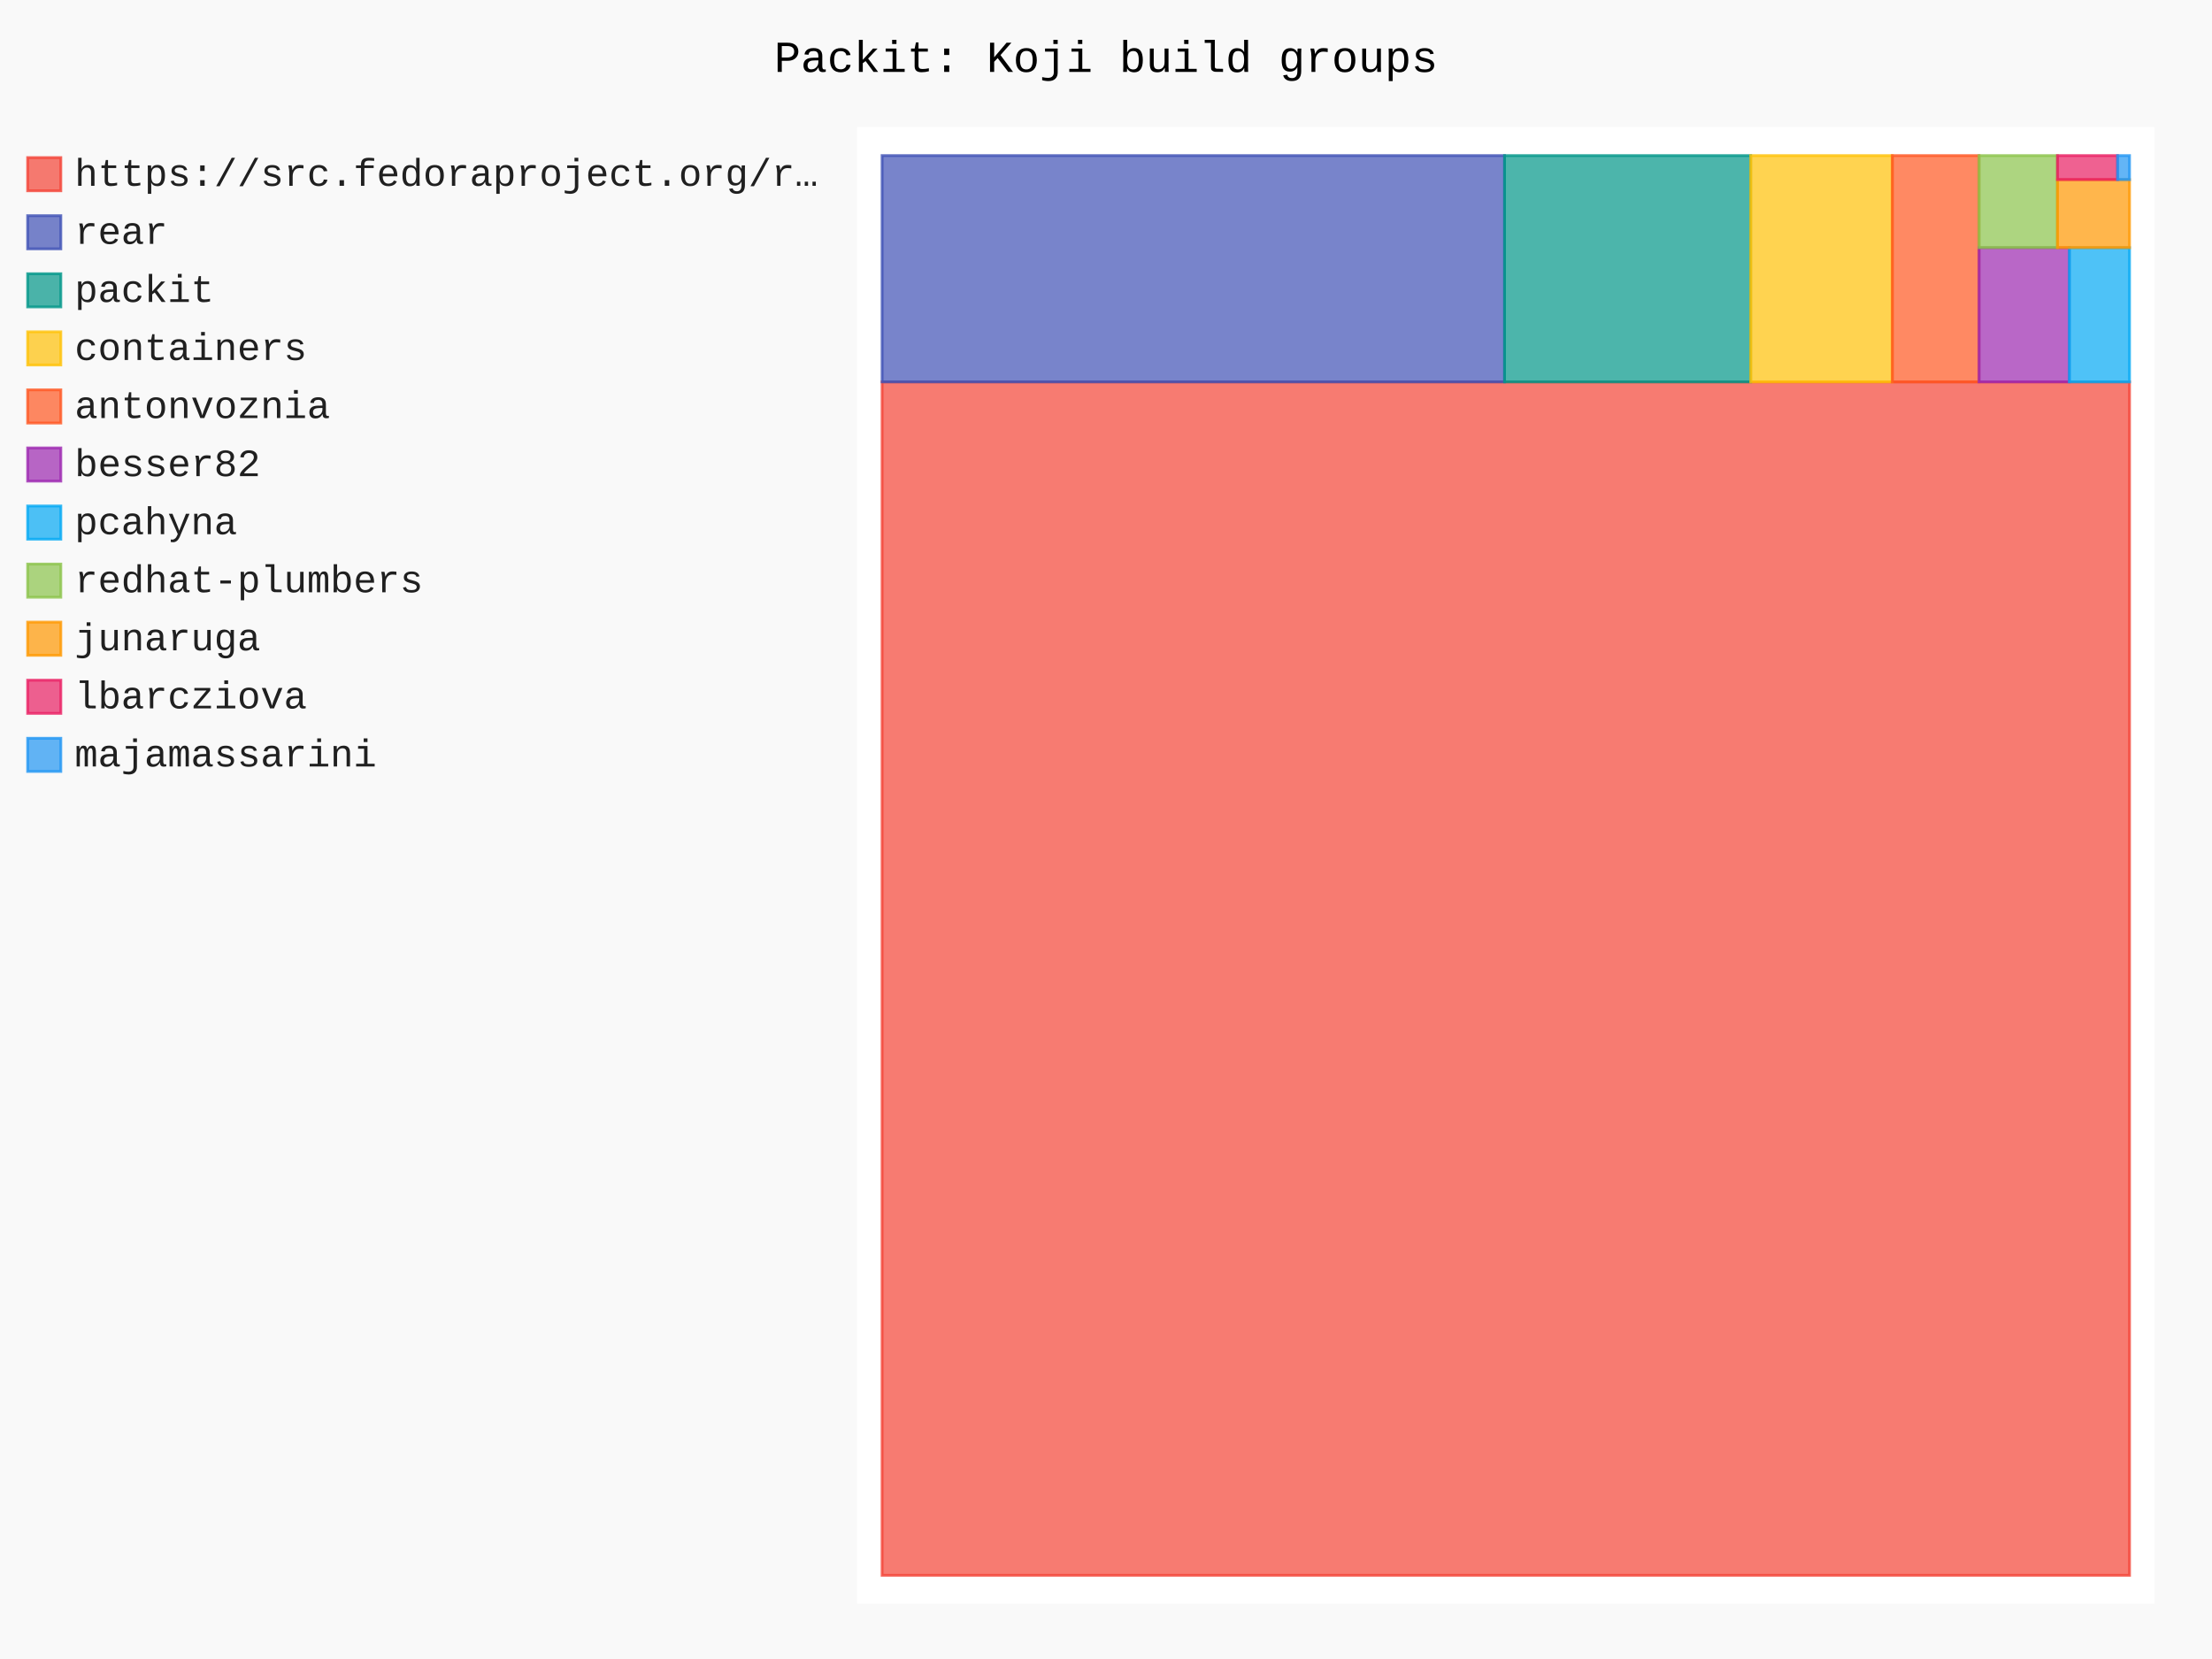
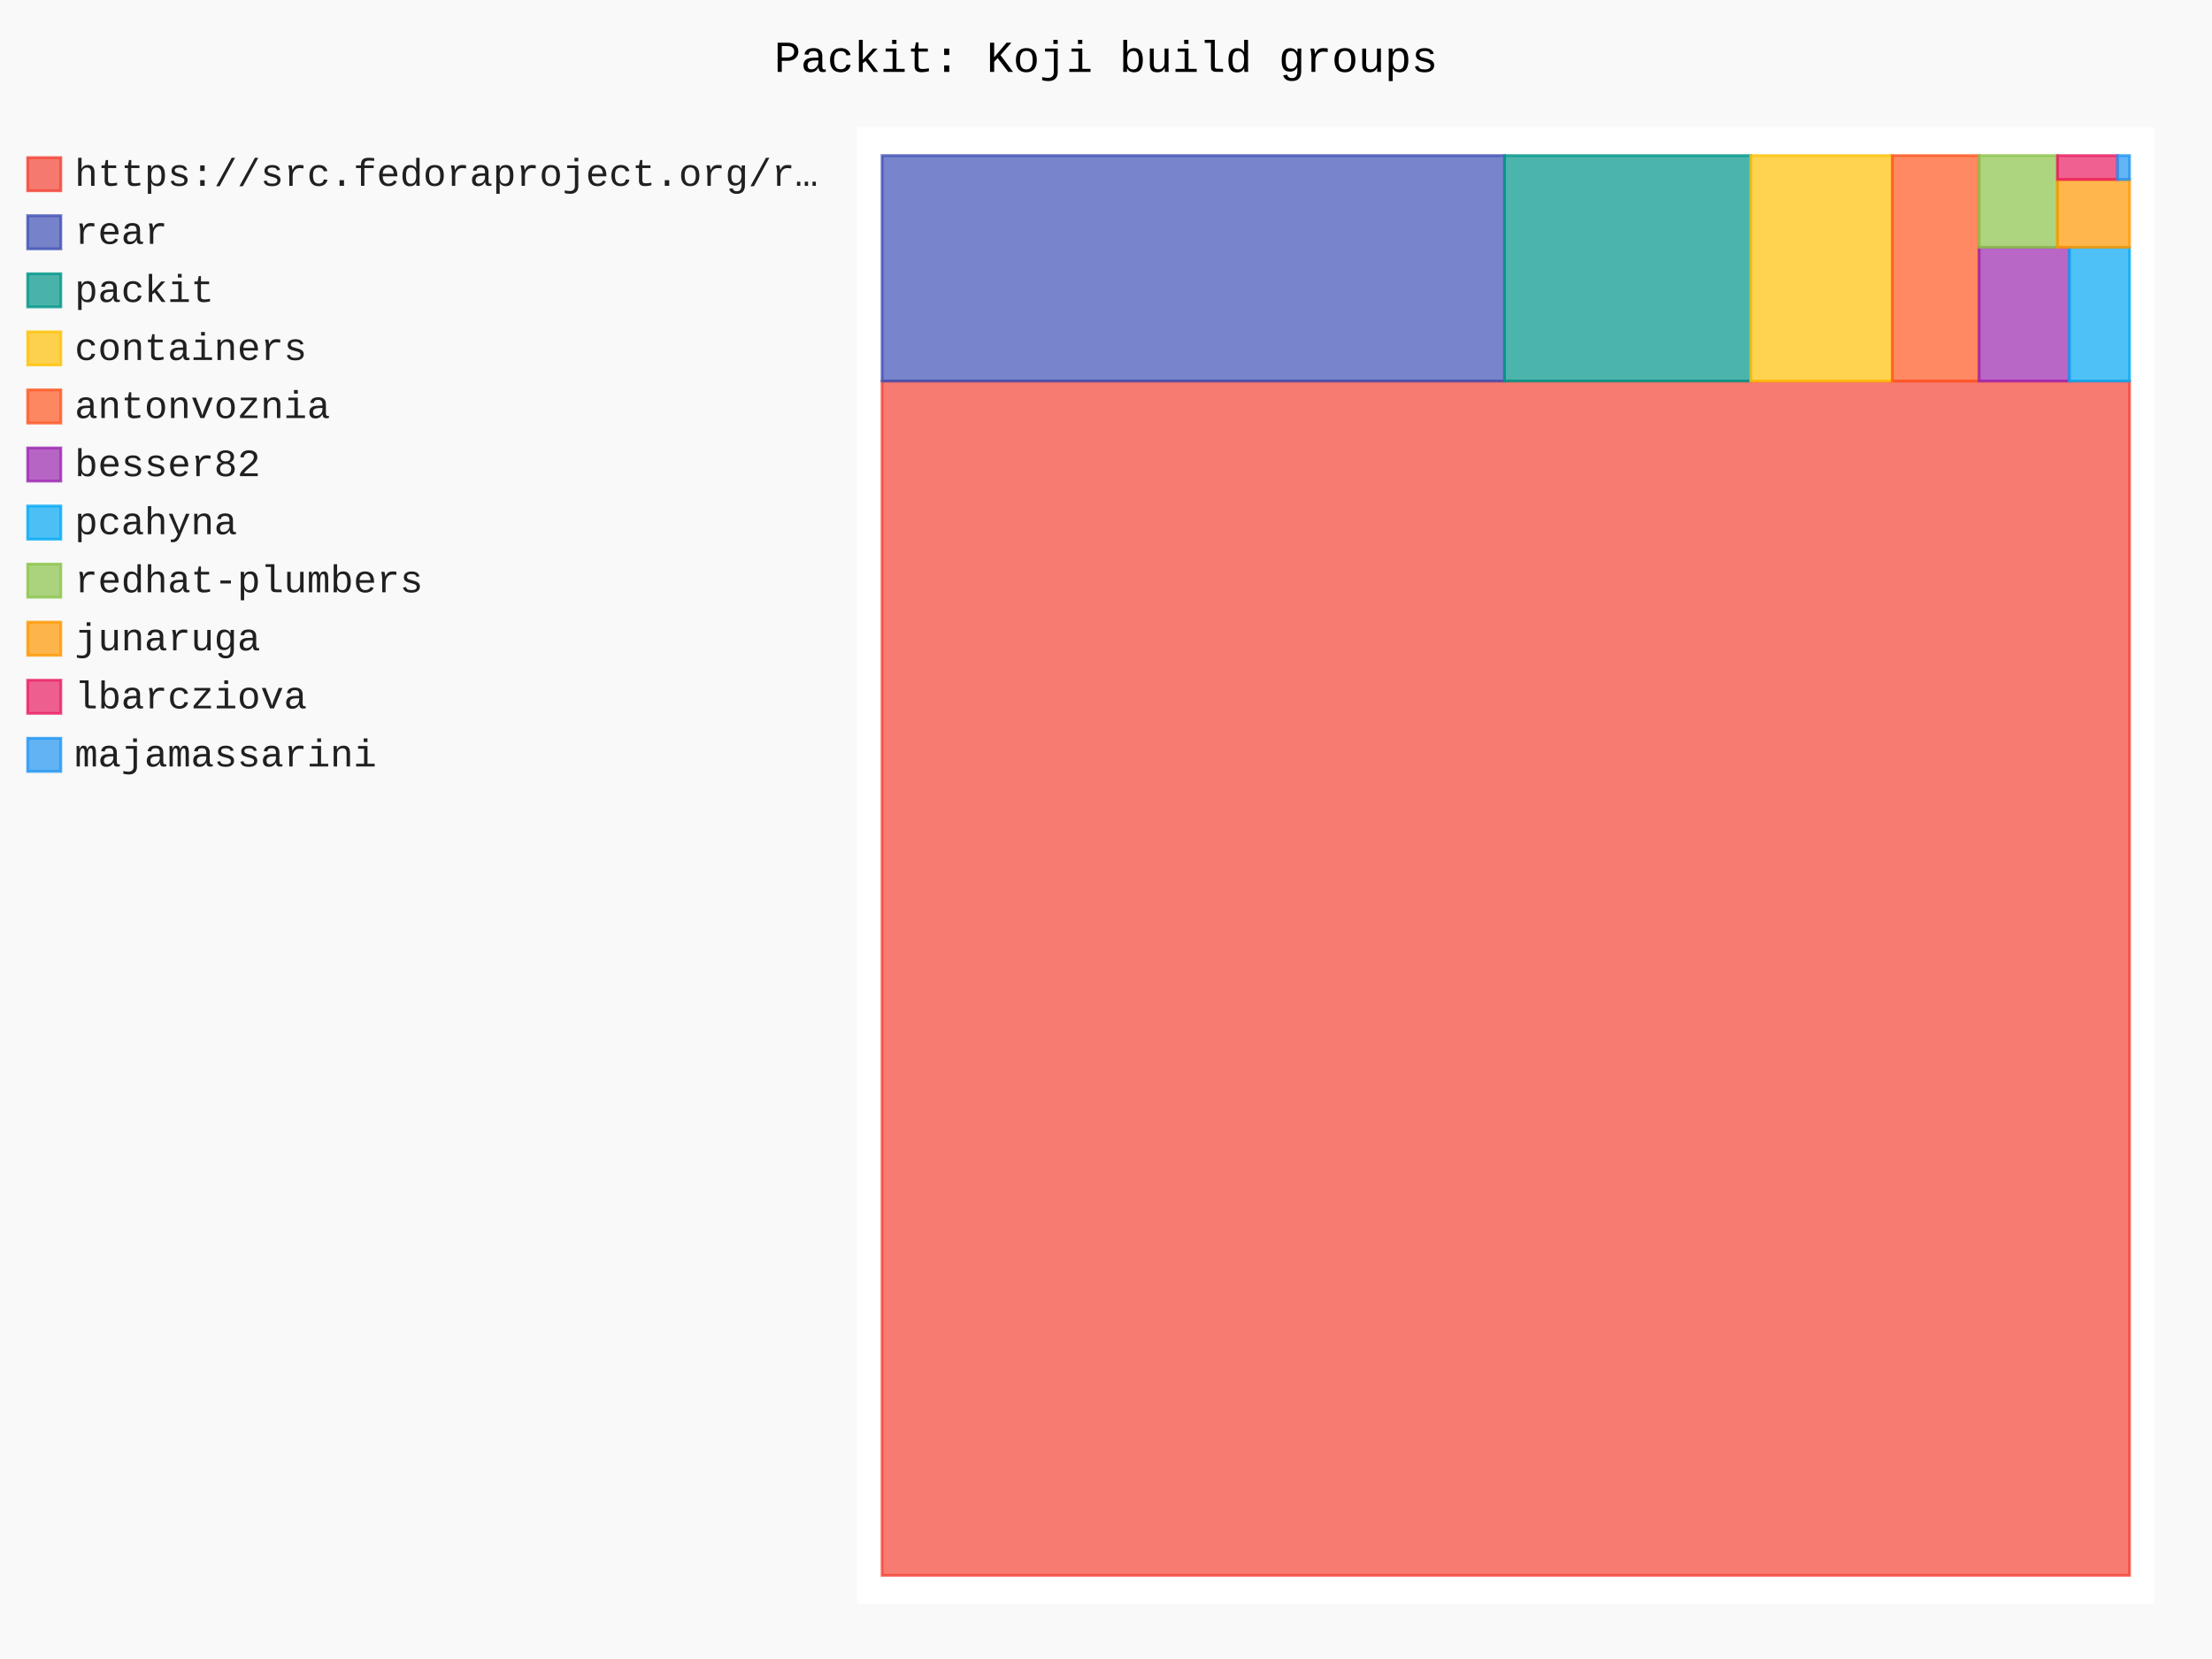
- <svg xmlns="http://www.w3.org/2000/svg" id="chart-710268e1-02b8-4616-8e2e-63c6573f9324" class="pygal-chart" viewBox="0 0 800 600">
+ <svg xmlns="http://www.w3.org/2000/svg" id="chart-0770ac59-6ad7-4d95-a654-6aca5b4b22a1" class="pygal-chart" viewBox="0 0 800 600">
  <defs>
-     <style type="text/css">#chart-710268e1-02b8-4616-8e2e-63c6573f9324{-webkit-user-select:none;-webkit-font-smoothing:antialiased;font-family:Consolas,"Liberation Mono",Menlo,Courier,monospace}#chart-710268e1-02b8-4616-8e2e-63c6573f9324 .title{font-family:Consolas,"Liberation Mono",Menlo,Courier,monospace;font-size:16px}#chart-710268e1-02b8-4616-8e2e-63c6573f9324 .legends .legend text{font-family:Consolas,"Liberation Mono",Menlo,Courier,monospace;font-size:14px}#chart-710268e1-02b8-4616-8e2e-63c6573f9324 .axis text{font-family:Consolas,"Liberation Mono",Menlo,Courier,monospace;font-size:10px}#chart-710268e1-02b8-4616-8e2e-63c6573f9324 .axis text.major{font-family:Consolas,"Liberation Mono",Menlo,Courier,monospace;font-size:10px}#chart-710268e1-02b8-4616-8e2e-63c6573f9324 .text-overlay text.value{font-family:Consolas,"Liberation Mono",Menlo,Courier,monospace;font-size:16px}#chart-710268e1-02b8-4616-8e2e-63c6573f9324 .text-overlay text.label{font-family:Consolas,"Liberation Mono",Menlo,Courier,monospace;font-size:10px}#chart-710268e1-02b8-4616-8e2e-63c6573f9324 .tooltip{font-family:Consolas,"Liberation Mono",Menlo,Courier,monospace;font-size:14px}#chart-710268e1-02b8-4616-8e2e-63c6573f9324 text.no_data{font-family:Consolas,"Liberation Mono",Menlo,Courier,monospace;font-size:64px}
- #chart-710268e1-02b8-4616-8e2e-63c6573f9324{background-color:rgba(249,249,249,1)}#chart-710268e1-02b8-4616-8e2e-63c6573f9324 path,#chart-710268e1-02b8-4616-8e2e-63c6573f9324 line,#chart-710268e1-02b8-4616-8e2e-63c6573f9324 rect,#chart-710268e1-02b8-4616-8e2e-63c6573f9324 circle{-webkit-transition:150ms;-moz-transition:150ms;transition:150ms}#chart-710268e1-02b8-4616-8e2e-63c6573f9324 .graph &gt; .background{fill:rgba(249,249,249,1)}#chart-710268e1-02b8-4616-8e2e-63c6573f9324 .plot &gt; .background{fill:rgba(255,255,255,1)}#chart-710268e1-02b8-4616-8e2e-63c6573f9324 .graph{fill:rgba(0,0,0,.87)}#chart-710268e1-02b8-4616-8e2e-63c6573f9324 text.no_data{fill:rgba(0,0,0,1)}#chart-710268e1-02b8-4616-8e2e-63c6573f9324 .title{fill:rgba(0,0,0,1)}#chart-710268e1-02b8-4616-8e2e-63c6573f9324 .legends .legend text{fill:rgba(0,0,0,.87)}#chart-710268e1-02b8-4616-8e2e-63c6573f9324 .legends .legend:hover text{fill:rgba(0,0,0,1)}#chart-710268e1-02b8-4616-8e2e-63c6573f9324 .axis .line{stroke:rgba(0,0,0,1)}#chart-710268e1-02b8-4616-8e2e-63c6573f9324 .axis .guide.line{stroke:rgba(0,0,0,.54)}#chart-710268e1-02b8-4616-8e2e-63c6573f9324 .axis .major.line{stroke:rgba(0,0,0,.87)}#chart-710268e1-02b8-4616-8e2e-63c6573f9324 .axis text.major{fill:rgba(0,0,0,1)}#chart-710268e1-02b8-4616-8e2e-63c6573f9324 .axis.y .guides:hover .guide.line,#chart-710268e1-02b8-4616-8e2e-63c6573f9324 .line-graph .axis.x .guides:hover .guide.line,#chart-710268e1-02b8-4616-8e2e-63c6573f9324 .stackedline-graph .axis.x .guides:hover .guide.line,#chart-710268e1-02b8-4616-8e2e-63c6573f9324 .xy-graph .axis.x .guides:hover .guide.line{stroke:rgba(0,0,0,1)}#chart-710268e1-02b8-4616-8e2e-63c6573f9324 .axis .guides:hover text{fill:rgba(0,0,0,1)}#chart-710268e1-02b8-4616-8e2e-63c6573f9324 .reactive{fill-opacity:.7;stroke-opacity:.8;stroke-width:1}#chart-710268e1-02b8-4616-8e2e-63c6573f9324 .ci{stroke:rgba(0,0,0,.87)}#chart-710268e1-02b8-4616-8e2e-63c6573f9324 .reactive.active,#chart-710268e1-02b8-4616-8e2e-63c6573f9324 .active .reactive{fill-opacity:.8;stroke-opacity:.9;stroke-width:4}#chart-710268e1-02b8-4616-8e2e-63c6573f9324 .ci .reactive.active{stroke-width:1.5}#chart-710268e1-02b8-4616-8e2e-63c6573f9324 .series text{fill:rgba(0,0,0,1)}#chart-710268e1-02b8-4616-8e2e-63c6573f9324 .tooltip rect{fill:rgba(255,255,255,1);stroke:rgba(0,0,0,1);-webkit-transition:opacity 150ms;-moz-transition:opacity 150ms;transition:opacity 150ms}#chart-710268e1-02b8-4616-8e2e-63c6573f9324 .tooltip .label{fill:rgba(0,0,0,.87)}#chart-710268e1-02b8-4616-8e2e-63c6573f9324 .tooltip .label{fill:rgba(0,0,0,.87)}#chart-710268e1-02b8-4616-8e2e-63c6573f9324 .tooltip .legend{font-size:.8em;fill:rgba(0,0,0,.54)}#chart-710268e1-02b8-4616-8e2e-63c6573f9324 .tooltip .x_label{font-size:.6em;fill:rgba(0,0,0,1)}#chart-710268e1-02b8-4616-8e2e-63c6573f9324 .tooltip .xlink{font-size:.5em;text-decoration:underline}#chart-710268e1-02b8-4616-8e2e-63c6573f9324 .tooltip .value{font-size:1.5em}#chart-710268e1-02b8-4616-8e2e-63c6573f9324 .bound{font-size:.5em}#chart-710268e1-02b8-4616-8e2e-63c6573f9324 .max-value{font-size:.75em;fill:rgba(0,0,0,.54)}#chart-710268e1-02b8-4616-8e2e-63c6573f9324 .map-element{fill:rgba(255,255,255,1);stroke:rgba(0,0,0,.54) !important}#chart-710268e1-02b8-4616-8e2e-63c6573f9324 .map-element .reactive{fill-opacity:inherit;stroke-opacity:inherit}#chart-710268e1-02b8-4616-8e2e-63c6573f9324 .color-0,#chart-710268e1-02b8-4616-8e2e-63c6573f9324 .color-0 a:visited{stroke:#F44336;fill:#F44336}#chart-710268e1-02b8-4616-8e2e-63c6573f9324 .color-1,#chart-710268e1-02b8-4616-8e2e-63c6573f9324 .color-1 a:visited{stroke:#3F51B5;fill:#3F51B5}#chart-710268e1-02b8-4616-8e2e-63c6573f9324 .color-2,#chart-710268e1-02b8-4616-8e2e-63c6573f9324 .color-2 a:visited{stroke:#009688;fill:#009688}#chart-710268e1-02b8-4616-8e2e-63c6573f9324 .color-3,#chart-710268e1-02b8-4616-8e2e-63c6573f9324 .color-3 a:visited{stroke:#FFC107;fill:#FFC107}#chart-710268e1-02b8-4616-8e2e-63c6573f9324 .color-4,#chart-710268e1-02b8-4616-8e2e-63c6573f9324 .color-4 a:visited{stroke:#FF5722;fill:#FF5722}#chart-710268e1-02b8-4616-8e2e-63c6573f9324 .color-5,#chart-710268e1-02b8-4616-8e2e-63c6573f9324 .color-5 a:visited{stroke:#9C27B0;fill:#9C27B0}#chart-710268e1-02b8-4616-8e2e-63c6573f9324 .color-6,#chart-710268e1-02b8-4616-8e2e-63c6573f9324 .color-6 a:visited{stroke:#03A9F4;fill:#03A9F4}#chart-710268e1-02b8-4616-8e2e-63c6573f9324 .color-7,#chart-710268e1-02b8-4616-8e2e-63c6573f9324 .color-7 a:visited{stroke:#8BC34A;fill:#8BC34A}#chart-710268e1-02b8-4616-8e2e-63c6573f9324 .color-8,#chart-710268e1-02b8-4616-8e2e-63c6573f9324 .color-8 a:visited{stroke:#FF9800;fill:#FF9800}#chart-710268e1-02b8-4616-8e2e-63c6573f9324 .color-9,#chart-710268e1-02b8-4616-8e2e-63c6573f9324 .color-9 a:visited{stroke:#E91E63;fill:#E91E63}#chart-710268e1-02b8-4616-8e2e-63c6573f9324 .color-10,#chart-710268e1-02b8-4616-8e2e-63c6573f9324 .color-10 a:visited{stroke:#2196F3;fill:#2196F3}#chart-710268e1-02b8-4616-8e2e-63c6573f9324 .text-overlay .color-0 text{fill:black}#chart-710268e1-02b8-4616-8e2e-63c6573f9324 .text-overlay .color-1 text{fill:black}#chart-710268e1-02b8-4616-8e2e-63c6573f9324 .text-overlay .color-2 text{fill:black}#chart-710268e1-02b8-4616-8e2e-63c6573f9324 .text-overlay .color-3 text{fill:black}#chart-710268e1-02b8-4616-8e2e-63c6573f9324 .text-overlay .color-4 text{fill:black}#chart-710268e1-02b8-4616-8e2e-63c6573f9324 .text-overlay .color-5 text{fill:black}#chart-710268e1-02b8-4616-8e2e-63c6573f9324 .text-overlay .color-6 text{fill:black}#chart-710268e1-02b8-4616-8e2e-63c6573f9324 .text-overlay .color-7 text{fill:black}#chart-710268e1-02b8-4616-8e2e-63c6573f9324 .text-overlay .color-8 text{fill:black}#chart-710268e1-02b8-4616-8e2e-63c6573f9324 .text-overlay .color-9 text{fill:black}#chart-710268e1-02b8-4616-8e2e-63c6573f9324 .text-overlay .color-10 text{fill:black}
- #chart-710268e1-02b8-4616-8e2e-63c6573f9324 text.no_data{text-anchor:middle}#chart-710268e1-02b8-4616-8e2e-63c6573f9324 .guide.line{fill:none}#chart-710268e1-02b8-4616-8e2e-63c6573f9324 .centered{text-anchor:middle}#chart-710268e1-02b8-4616-8e2e-63c6573f9324 .title{text-anchor:middle}#chart-710268e1-02b8-4616-8e2e-63c6573f9324 .legends .legend text{fill-opacity:1}#chart-710268e1-02b8-4616-8e2e-63c6573f9324 .axis.x text{text-anchor:middle}#chart-710268e1-02b8-4616-8e2e-63c6573f9324 .axis.x:not(.web) text[transform]{text-anchor:start}#chart-710268e1-02b8-4616-8e2e-63c6573f9324 .axis.x:not(.web) text[transform].backwards{text-anchor:end}#chart-710268e1-02b8-4616-8e2e-63c6573f9324 .axis.y text{text-anchor:end}#chart-710268e1-02b8-4616-8e2e-63c6573f9324 .axis.y text[transform].backwards{text-anchor:start}#chart-710268e1-02b8-4616-8e2e-63c6573f9324 .axis.y2 text{text-anchor:start}#chart-710268e1-02b8-4616-8e2e-63c6573f9324 .axis.y2 text[transform].backwards{text-anchor:end}#chart-710268e1-02b8-4616-8e2e-63c6573f9324 .axis .guide.line{stroke-dasharray:4,4;stroke:black}#chart-710268e1-02b8-4616-8e2e-63c6573f9324 .axis .major.guide.line{stroke-dasharray:6,6;stroke:black}#chart-710268e1-02b8-4616-8e2e-63c6573f9324 .horizontal .axis.y .guide.line,#chart-710268e1-02b8-4616-8e2e-63c6573f9324 .horizontal .axis.y2 .guide.line,#chart-710268e1-02b8-4616-8e2e-63c6573f9324 .vertical .axis.x .guide.line{opacity:0}#chart-710268e1-02b8-4616-8e2e-63c6573f9324 .horizontal .axis.always_show .guide.line,#chart-710268e1-02b8-4616-8e2e-63c6573f9324 .vertical .axis.always_show .guide.line{opacity:1 !important}#chart-710268e1-02b8-4616-8e2e-63c6573f9324 .axis.y .guides:hover .guide.line,#chart-710268e1-02b8-4616-8e2e-63c6573f9324 .axis.y2 .guides:hover .guide.line,#chart-710268e1-02b8-4616-8e2e-63c6573f9324 .axis.x .guides:hover .guide.line{opacity:1}#chart-710268e1-02b8-4616-8e2e-63c6573f9324 .axis .guides:hover text{opacity:1}#chart-710268e1-02b8-4616-8e2e-63c6573f9324 .nofill{fill:none}#chart-710268e1-02b8-4616-8e2e-63c6573f9324 .subtle-fill{fill-opacity:.2}#chart-710268e1-02b8-4616-8e2e-63c6573f9324 .dot{stroke-width:1px;fill-opacity:1;stroke-opacity:1}#chart-710268e1-02b8-4616-8e2e-63c6573f9324 .dot.active{stroke-width:5px}#chart-710268e1-02b8-4616-8e2e-63c6573f9324 .dot.negative{fill:transparent}#chart-710268e1-02b8-4616-8e2e-63c6573f9324 text,#chart-710268e1-02b8-4616-8e2e-63c6573f9324 tspan{stroke:none !important}#chart-710268e1-02b8-4616-8e2e-63c6573f9324 .series text.active{opacity:1}#chart-710268e1-02b8-4616-8e2e-63c6573f9324 .tooltip rect{fill-opacity:.95;stroke-width:.5}#chart-710268e1-02b8-4616-8e2e-63c6573f9324 .tooltip text{fill-opacity:1}#chart-710268e1-02b8-4616-8e2e-63c6573f9324 .showable{visibility:hidden}#chart-710268e1-02b8-4616-8e2e-63c6573f9324 .showable.shown{visibility:visible}#chart-710268e1-02b8-4616-8e2e-63c6573f9324 .gauge-background{fill:rgba(229,229,229,1);stroke:none}#chart-710268e1-02b8-4616-8e2e-63c6573f9324 .bg-lines{stroke:rgba(249,249,249,1);stroke-width:2px}</style>
+     <style type="text/css">#chart-0770ac59-6ad7-4d95-a654-6aca5b4b22a1{-webkit-user-select:none;-webkit-font-smoothing:antialiased;font-family:Consolas,"Liberation Mono",Menlo,Courier,monospace}#chart-0770ac59-6ad7-4d95-a654-6aca5b4b22a1 .title{font-family:Consolas,"Liberation Mono",Menlo,Courier,monospace;font-size:16px}#chart-0770ac59-6ad7-4d95-a654-6aca5b4b22a1 .legends .legend text{font-family:Consolas,"Liberation Mono",Menlo,Courier,monospace;font-size:14px}#chart-0770ac59-6ad7-4d95-a654-6aca5b4b22a1 .axis text{font-family:Consolas,"Liberation Mono",Menlo,Courier,monospace;font-size:10px}#chart-0770ac59-6ad7-4d95-a654-6aca5b4b22a1 .axis text.major{font-family:Consolas,"Liberation Mono",Menlo,Courier,monospace;font-size:10px}#chart-0770ac59-6ad7-4d95-a654-6aca5b4b22a1 .text-overlay text.value{font-family:Consolas,"Liberation Mono",Menlo,Courier,monospace;font-size:16px}#chart-0770ac59-6ad7-4d95-a654-6aca5b4b22a1 .text-overlay text.label{font-family:Consolas,"Liberation Mono",Menlo,Courier,monospace;font-size:10px}#chart-0770ac59-6ad7-4d95-a654-6aca5b4b22a1 .tooltip{font-family:Consolas,"Liberation Mono",Menlo,Courier,monospace;font-size:14px}#chart-0770ac59-6ad7-4d95-a654-6aca5b4b22a1 text.no_data{font-family:Consolas,"Liberation Mono",Menlo,Courier,monospace;font-size:64px}
+ #chart-0770ac59-6ad7-4d95-a654-6aca5b4b22a1{background-color:rgba(249,249,249,1)}#chart-0770ac59-6ad7-4d95-a654-6aca5b4b22a1 path,#chart-0770ac59-6ad7-4d95-a654-6aca5b4b22a1 line,#chart-0770ac59-6ad7-4d95-a654-6aca5b4b22a1 rect,#chart-0770ac59-6ad7-4d95-a654-6aca5b4b22a1 circle{-webkit-transition:150ms;-moz-transition:150ms;transition:150ms}#chart-0770ac59-6ad7-4d95-a654-6aca5b4b22a1 .graph &gt; .background{fill:rgba(249,249,249,1)}#chart-0770ac59-6ad7-4d95-a654-6aca5b4b22a1 .plot &gt; .background{fill:rgba(255,255,255,1)}#chart-0770ac59-6ad7-4d95-a654-6aca5b4b22a1 .graph{fill:rgba(0,0,0,.87)}#chart-0770ac59-6ad7-4d95-a654-6aca5b4b22a1 text.no_data{fill:rgba(0,0,0,1)}#chart-0770ac59-6ad7-4d95-a654-6aca5b4b22a1 .title{fill:rgba(0,0,0,1)}#chart-0770ac59-6ad7-4d95-a654-6aca5b4b22a1 .legends .legend text{fill:rgba(0,0,0,.87)}#chart-0770ac59-6ad7-4d95-a654-6aca5b4b22a1 .legends .legend:hover text{fill:rgba(0,0,0,1)}#chart-0770ac59-6ad7-4d95-a654-6aca5b4b22a1 .axis .line{stroke:rgba(0,0,0,1)}#chart-0770ac59-6ad7-4d95-a654-6aca5b4b22a1 .axis .guide.line{stroke:rgba(0,0,0,.54)}#chart-0770ac59-6ad7-4d95-a654-6aca5b4b22a1 .axis .major.line{stroke:rgba(0,0,0,.87)}#chart-0770ac59-6ad7-4d95-a654-6aca5b4b22a1 .axis text.major{fill:rgba(0,0,0,1)}#chart-0770ac59-6ad7-4d95-a654-6aca5b4b22a1 .axis.y .guides:hover .guide.line,#chart-0770ac59-6ad7-4d95-a654-6aca5b4b22a1 .line-graph .axis.x .guides:hover .guide.line,#chart-0770ac59-6ad7-4d95-a654-6aca5b4b22a1 .stackedline-graph .axis.x .guides:hover .guide.line,#chart-0770ac59-6ad7-4d95-a654-6aca5b4b22a1 .xy-graph .axis.x .guides:hover .guide.line{stroke:rgba(0,0,0,1)}#chart-0770ac59-6ad7-4d95-a654-6aca5b4b22a1 .axis .guides:hover text{fill:rgba(0,0,0,1)}#chart-0770ac59-6ad7-4d95-a654-6aca5b4b22a1 .reactive{fill-opacity:.7;stroke-opacity:.8;stroke-width:1}#chart-0770ac59-6ad7-4d95-a654-6aca5b4b22a1 .ci{stroke:rgba(0,0,0,.87)}#chart-0770ac59-6ad7-4d95-a654-6aca5b4b22a1 .reactive.active,#chart-0770ac59-6ad7-4d95-a654-6aca5b4b22a1 .active .reactive{fill-opacity:.8;stroke-opacity:.9;stroke-width:4}#chart-0770ac59-6ad7-4d95-a654-6aca5b4b22a1 .ci .reactive.active{stroke-width:1.5}#chart-0770ac59-6ad7-4d95-a654-6aca5b4b22a1 .series text{fill:rgba(0,0,0,1)}#chart-0770ac59-6ad7-4d95-a654-6aca5b4b22a1 .tooltip rect{fill:rgba(255,255,255,1);stroke:rgba(0,0,0,1);-webkit-transition:opacity 150ms;-moz-transition:opacity 150ms;transition:opacity 150ms}#chart-0770ac59-6ad7-4d95-a654-6aca5b4b22a1 .tooltip .label{fill:rgba(0,0,0,.87)}#chart-0770ac59-6ad7-4d95-a654-6aca5b4b22a1 .tooltip .label{fill:rgba(0,0,0,.87)}#chart-0770ac59-6ad7-4d95-a654-6aca5b4b22a1 .tooltip .legend{font-size:.8em;fill:rgba(0,0,0,.54)}#chart-0770ac59-6ad7-4d95-a654-6aca5b4b22a1 .tooltip .x_label{font-size:.6em;fill:rgba(0,0,0,1)}#chart-0770ac59-6ad7-4d95-a654-6aca5b4b22a1 .tooltip .xlink{font-size:.5em;text-decoration:underline}#chart-0770ac59-6ad7-4d95-a654-6aca5b4b22a1 .tooltip .value{font-size:1.5em}#chart-0770ac59-6ad7-4d95-a654-6aca5b4b22a1 .bound{font-size:.5em}#chart-0770ac59-6ad7-4d95-a654-6aca5b4b22a1 .max-value{font-size:.75em;fill:rgba(0,0,0,.54)}#chart-0770ac59-6ad7-4d95-a654-6aca5b4b22a1 .map-element{fill:rgba(255,255,255,1);stroke:rgba(0,0,0,.54) !important}#chart-0770ac59-6ad7-4d95-a654-6aca5b4b22a1 .map-element .reactive{fill-opacity:inherit;stroke-opacity:inherit}#chart-0770ac59-6ad7-4d95-a654-6aca5b4b22a1 .color-0,#chart-0770ac59-6ad7-4d95-a654-6aca5b4b22a1 .color-0 a:visited{stroke:#F44336;fill:#F44336}#chart-0770ac59-6ad7-4d95-a654-6aca5b4b22a1 .color-1,#chart-0770ac59-6ad7-4d95-a654-6aca5b4b22a1 .color-1 a:visited{stroke:#3F51B5;fill:#3F51B5}#chart-0770ac59-6ad7-4d95-a654-6aca5b4b22a1 .color-2,#chart-0770ac59-6ad7-4d95-a654-6aca5b4b22a1 .color-2 a:visited{stroke:#009688;fill:#009688}#chart-0770ac59-6ad7-4d95-a654-6aca5b4b22a1 .color-3,#chart-0770ac59-6ad7-4d95-a654-6aca5b4b22a1 .color-3 a:visited{stroke:#FFC107;fill:#FFC107}#chart-0770ac59-6ad7-4d95-a654-6aca5b4b22a1 .color-4,#chart-0770ac59-6ad7-4d95-a654-6aca5b4b22a1 .color-4 a:visited{stroke:#FF5722;fill:#FF5722}#chart-0770ac59-6ad7-4d95-a654-6aca5b4b22a1 .color-5,#chart-0770ac59-6ad7-4d95-a654-6aca5b4b22a1 .color-5 a:visited{stroke:#9C27B0;fill:#9C27B0}#chart-0770ac59-6ad7-4d95-a654-6aca5b4b22a1 .color-6,#chart-0770ac59-6ad7-4d95-a654-6aca5b4b22a1 .color-6 a:visited{stroke:#03A9F4;fill:#03A9F4}#chart-0770ac59-6ad7-4d95-a654-6aca5b4b22a1 .color-7,#chart-0770ac59-6ad7-4d95-a654-6aca5b4b22a1 .color-7 a:visited{stroke:#8BC34A;fill:#8BC34A}#chart-0770ac59-6ad7-4d95-a654-6aca5b4b22a1 .color-8,#chart-0770ac59-6ad7-4d95-a654-6aca5b4b22a1 .color-8 a:visited{stroke:#FF9800;fill:#FF9800}#chart-0770ac59-6ad7-4d95-a654-6aca5b4b22a1 .color-9,#chart-0770ac59-6ad7-4d95-a654-6aca5b4b22a1 .color-9 a:visited{stroke:#E91E63;fill:#E91E63}#chart-0770ac59-6ad7-4d95-a654-6aca5b4b22a1 .color-10,#chart-0770ac59-6ad7-4d95-a654-6aca5b4b22a1 .color-10 a:visited{stroke:#2196F3;fill:#2196F3}#chart-0770ac59-6ad7-4d95-a654-6aca5b4b22a1 .text-overlay .color-0 text{fill:black}#chart-0770ac59-6ad7-4d95-a654-6aca5b4b22a1 .text-overlay .color-1 text{fill:black}#chart-0770ac59-6ad7-4d95-a654-6aca5b4b22a1 .text-overlay .color-2 text{fill:black}#chart-0770ac59-6ad7-4d95-a654-6aca5b4b22a1 .text-overlay .color-3 text{fill:black}#chart-0770ac59-6ad7-4d95-a654-6aca5b4b22a1 .text-overlay .color-4 text{fill:black}#chart-0770ac59-6ad7-4d95-a654-6aca5b4b22a1 .text-overlay .color-5 text{fill:black}#chart-0770ac59-6ad7-4d95-a654-6aca5b4b22a1 .text-overlay .color-6 text{fill:black}#chart-0770ac59-6ad7-4d95-a654-6aca5b4b22a1 .text-overlay .color-7 text{fill:black}#chart-0770ac59-6ad7-4d95-a654-6aca5b4b22a1 .text-overlay .color-8 text{fill:black}#chart-0770ac59-6ad7-4d95-a654-6aca5b4b22a1 .text-overlay .color-9 text{fill:black}#chart-0770ac59-6ad7-4d95-a654-6aca5b4b22a1 .text-overlay .color-10 text{fill:black}
+ #chart-0770ac59-6ad7-4d95-a654-6aca5b4b22a1 text.no_data{text-anchor:middle}#chart-0770ac59-6ad7-4d95-a654-6aca5b4b22a1 .guide.line{fill:none}#chart-0770ac59-6ad7-4d95-a654-6aca5b4b22a1 .centered{text-anchor:middle}#chart-0770ac59-6ad7-4d95-a654-6aca5b4b22a1 .title{text-anchor:middle}#chart-0770ac59-6ad7-4d95-a654-6aca5b4b22a1 .legends .legend text{fill-opacity:1}#chart-0770ac59-6ad7-4d95-a654-6aca5b4b22a1 .axis.x text{text-anchor:middle}#chart-0770ac59-6ad7-4d95-a654-6aca5b4b22a1 .axis.x:not(.web) text[transform]{text-anchor:start}#chart-0770ac59-6ad7-4d95-a654-6aca5b4b22a1 .axis.x:not(.web) text[transform].backwards{text-anchor:end}#chart-0770ac59-6ad7-4d95-a654-6aca5b4b22a1 .axis.y text{text-anchor:end}#chart-0770ac59-6ad7-4d95-a654-6aca5b4b22a1 .axis.y text[transform].backwards{text-anchor:start}#chart-0770ac59-6ad7-4d95-a654-6aca5b4b22a1 .axis.y2 text{text-anchor:start}#chart-0770ac59-6ad7-4d95-a654-6aca5b4b22a1 .axis.y2 text[transform].backwards{text-anchor:end}#chart-0770ac59-6ad7-4d95-a654-6aca5b4b22a1 .axis .guide.line{stroke-dasharray:4,4;stroke:black}#chart-0770ac59-6ad7-4d95-a654-6aca5b4b22a1 .axis .major.guide.line{stroke-dasharray:6,6;stroke:black}#chart-0770ac59-6ad7-4d95-a654-6aca5b4b22a1 .horizontal .axis.y .guide.line,#chart-0770ac59-6ad7-4d95-a654-6aca5b4b22a1 .horizontal .axis.y2 .guide.line,#chart-0770ac59-6ad7-4d95-a654-6aca5b4b22a1 .vertical .axis.x .guide.line{opacity:0}#chart-0770ac59-6ad7-4d95-a654-6aca5b4b22a1 .horizontal .axis.always_show .guide.line,#chart-0770ac59-6ad7-4d95-a654-6aca5b4b22a1 .vertical .axis.always_show .guide.line{opacity:1 !important}#chart-0770ac59-6ad7-4d95-a654-6aca5b4b22a1 .axis.y .guides:hover .guide.line,#chart-0770ac59-6ad7-4d95-a654-6aca5b4b22a1 .axis.y2 .guides:hover .guide.line,#chart-0770ac59-6ad7-4d95-a654-6aca5b4b22a1 .axis.x .guides:hover .guide.line{opacity:1}#chart-0770ac59-6ad7-4d95-a654-6aca5b4b22a1 .axis .guides:hover text{opacity:1}#chart-0770ac59-6ad7-4d95-a654-6aca5b4b22a1 .nofill{fill:none}#chart-0770ac59-6ad7-4d95-a654-6aca5b4b22a1 .subtle-fill{fill-opacity:.2}#chart-0770ac59-6ad7-4d95-a654-6aca5b4b22a1 .dot{stroke-width:1px;fill-opacity:1;stroke-opacity:1}#chart-0770ac59-6ad7-4d95-a654-6aca5b4b22a1 .dot.active{stroke-width:5px}#chart-0770ac59-6ad7-4d95-a654-6aca5b4b22a1 .dot.negative{fill:transparent}#chart-0770ac59-6ad7-4d95-a654-6aca5b4b22a1 text,#chart-0770ac59-6ad7-4d95-a654-6aca5b4b22a1 tspan{stroke:none !important}#chart-0770ac59-6ad7-4d95-a654-6aca5b4b22a1 .series text.active{opacity:1}#chart-0770ac59-6ad7-4d95-a654-6aca5b4b22a1 .tooltip rect{fill-opacity:.95;stroke-width:.5}#chart-0770ac59-6ad7-4d95-a654-6aca5b4b22a1 .tooltip text{fill-opacity:1}#chart-0770ac59-6ad7-4d95-a654-6aca5b4b22a1 .showable{visibility:hidden}#chart-0770ac59-6ad7-4d95-a654-6aca5b4b22a1 .showable.shown{visibility:visible}#chart-0770ac59-6ad7-4d95-a654-6aca5b4b22a1 .gauge-background{fill:rgba(229,229,229,1);stroke:none}#chart-0770ac59-6ad7-4d95-a654-6aca5b4b22a1 .bg-lines{stroke:rgba(249,249,249,1);stroke-width:2px}</style>
  </defs>
  <g class="graph treemap-graph vertical">
    <rect x="0" y="0" width="800" height="600" class="background" />
    <g transform="translate(310, 46)" class="plot">
      <rect x="0" y="0" width="469.2" height="534" class="background" />
      <g class="series serie-0 color-0">
        <g class="rects">
          <g class="rect">
-             <rect x="9.023" y="92.122" width="451.154" height="431.609" class="rect reactive tooltip-trigger" />
+             <rect x="9.023" y="91.803" width="451.154" height="431.928" class="rect reactive tooltip-trigger" />
          </g>
        </g>
      </g>
      <g class="series serie-1 color-1">
        <g class="rects">
          <g class="rect">
-             <rect x="9.023" y="10.269" width="225.116" height="81.853" class="rect reactive tooltip-trigger" />
+             <rect x="9.023" y="10.269" width="225.116" height="81.534" class="rect reactive tooltip-trigger" />
          </g>
        </g>
      </g>
      <g class="series serie-2 color-2">
        <g class="rects">
          <g class="rect">
-             <rect x="234.139" y="10.269" width="89.031" height="81.853" class="rect reactive tooltip-trigger" />
+             <rect x="234.139" y="10.269" width="89.031" height="81.534" class="rect reactive tooltip-trigger" />
          </g>
        </g>
      </g>
      <g class="series serie-3 color-3">
        <g class="rects">
          <g class="rect">
-             <rect x="323.17" y="10.269" width="51.205" height="81.853" class="rect reactive tooltip-trigger" />
+             <rect x="323.17" y="10.269" width="51.205" height="81.534" class="rect reactive tooltip-trigger" />
          </g>
        </g>
      </g>
      <g class="series serie-4 color-4">
        <g class="rects">
          <g class="rect">
-             <rect x="374.375" y="10.269" width="31.369" height="81.853" class="rect reactive tooltip-trigger" />
+             <rect x="374.375" y="10.269" width="31.369" height="81.534" class="rect reactive tooltip-trigger" />
          </g>
        </g>
      </g>
      <g class="series serie-5 color-5">
        <g class="rects">
          <g class="rect">
-             <rect x="405.743" y="43.565" width="32.66" height="48.557" class="rect reactive tooltip-trigger" />
+             <rect x="405.743" y="43.435" width="32.66" height="48.367" class="rect reactive tooltip-trigger" />
          </g>
        </g>
      </g>
      <g class="series serie-6 color-6">
        <g class="rects">
          <g class="rect">
-             <rect x="438.403" y="43.565" width="21.773" height="48.557" class="rect reactive tooltip-trigger" />
+             <rect x="438.403" y="43.435" width="21.773" height="48.367" class="rect reactive tooltip-trigger" />
          </g>
        </g>
      </g>
      <g class="series serie-7 color-7">
        <g class="rects">
          <g class="rect">
-             <rect x="405.743" y="10.269" width="28.351" height="33.296" class="rect reactive tooltip-trigger" />
+             <rect x="405.743" y="10.269" width="28.351" height="33.166" class="rect reactive tooltip-trigger" />
          </g>
        </g>
      </g>
      <g class="series serie-8 color-8">
        <g class="rects">
          <g class="rect">
-             <rect x="434.094" y="18.955" width="26.083" height="24.61" class="rect reactive tooltip-trigger" />
+             <rect x="434.094" y="18.921" width="26.083" height="24.514" class="rect reactive tooltip-trigger" />
          </g>
        </g>
      </g>
      <g class="series serie-9 color-9">
        <g class="rects">
          <g class="rect">
-             <rect x="434.094" y="10.269" width="21.736" height="8.686" class="rect reactive tooltip-trigger" />
+             <rect x="434.094" y="10.269" width="21.736" height="8.652" class="rect reactive tooltip-trigger" />
          </g>
        </g>
      </g>
      <g class="series serie-10 color-10">
        <g class="rects">
          <g class="rect">
-             <rect x="455.83" y="10.269" width="4.347" height="8.686" class="rect reactive tooltip-trigger" />
+             <rect x="455.83" y="10.269" width="4.347" height="8.652" class="rect reactive tooltip-trigger" />
          </g>
        </g>
      </g>
    </g>
    <g class="titles">
      <text x="400.0" y="26" class="title plot_title">Packit: Koji build groups</text>
    </g>
    <g transform="translate(310, 46)" class="plot overlay">
      <g class="series serie-0 color-0" />
      <g class="series serie-1 color-1" />
      <g class="series serie-2 color-2" />
      <g class="series serie-3 color-3" />
      <g class="series serie-4 color-4" />
      <g class="series serie-5 color-5" />
      <g class="series serie-6 color-6" />
      <g class="series serie-7 color-7" />
      <g class="series serie-8 color-8" />
      <g class="series serie-9 color-9" />
      <g class="series serie-10 color-10" />
    </g>
    <g transform="translate(310, 46)" class="plot text-overlay">
      <g class="series serie-0 color-0" />
      <g class="series serie-1 color-1" />
      <g class="series serie-2 color-2" />
      <g class="series serie-3 color-3" />
      <g class="series serie-4 color-4" />
      <g class="series serie-5 color-5" />
      <g class="series serie-6 color-6" />
      <g class="series serie-7 color-7" />
      <g class="series serie-8 color-8" />
      <g class="series serie-9 color-9" />
      <g class="series serie-10 color-10" />
    </g>
    <g transform="translate(310, 46)" class="plot tooltip-overlay">
      <g transform="translate(0 0)" style="opacity: 0" class="tooltip">
        <rect rx="0" ry="0" width="0" height="0" class="tooltip-box" />
        <g class="text" />
      </g>
    </g>
    <g transform="translate(10, 56)" class="legends">
      <g id="activate-serie-0" class="legend reactive activate-serie">
        <rect x="0.0" y="1.0" width="12" height="12" class="color-0 reactive" />
        <text x="17.0" y="11.2">https://src.fedoraproject.org/r…</text>
      </g>
      <g id="activate-serie-1" class="legend reactive activate-serie">
        <rect x="0.0" y="22.0" width="12" height="12" class="color-1 reactive" />
        <text x="17.0" y="32.2">rear</text>
      </g>
      <g id="activate-serie-2" class="legend reactive activate-serie">
        <rect x="0.0" y="43.0" width="12" height="12" class="color-2 reactive" />
        <text x="17.0" y="53.2">packit</text>
      </g>
      <g id="activate-serie-3" class="legend reactive activate-serie">
        <rect x="0.0" y="64.0" width="12" height="12" class="color-3 reactive" />
        <text x="17.0" y="74.2">containers</text>
      </g>
      <g id="activate-serie-4" class="legend reactive activate-serie">
        <rect x="0.0" y="85.0" width="12" height="12" class="color-4 reactive" />
        <text x="17.0" y="95.2">antonvoznia</text>
      </g>
      <g id="activate-serie-5" class="legend reactive activate-serie">
        <rect x="0.0" y="106.0" width="12" height="12" class="color-5 reactive" />
        <text x="17.0" y="116.2">besser82</text>
      </g>
      <g id="activate-serie-6" class="legend reactive activate-serie">
        <rect x="0.0" y="127.0" width="12" height="12" class="color-6 reactive" />
        <text x="17.0" y="137.2">pcahyna</text>
      </g>
      <g id="activate-serie-7" class="legend reactive activate-serie">
        <rect x="0.0" y="148.0" width="12" height="12" class="color-7 reactive" />
        <text x="17.0" y="158.2">redhat-plumbers</text>
      </g>
      <g id="activate-serie-8" class="legend reactive activate-serie">
        <rect x="0.0" y="169.0" width="12" height="12" class="color-8 reactive" />
        <text x="17.0" y="179.2">junaruga</text>
      </g>
      <g id="activate-serie-9" class="legend reactive activate-serie">
        <rect x="0.0" y="190.0" width="12" height="12" class="color-9 reactive" />
        <text x="17.0" y="200.2">lbarcziova</text>
      </g>
      <g id="activate-serie-10" class="legend reactive activate-serie">
        <rect x="0.0" y="211.0" width="12" height="12" class="color-10 reactive" />
        <text x="17.0" y="221.2">majamassarini</text>
      </g>
    </g>
    <g transform="translate(790, 56)" class="legends" />
  </g>
</svg>
